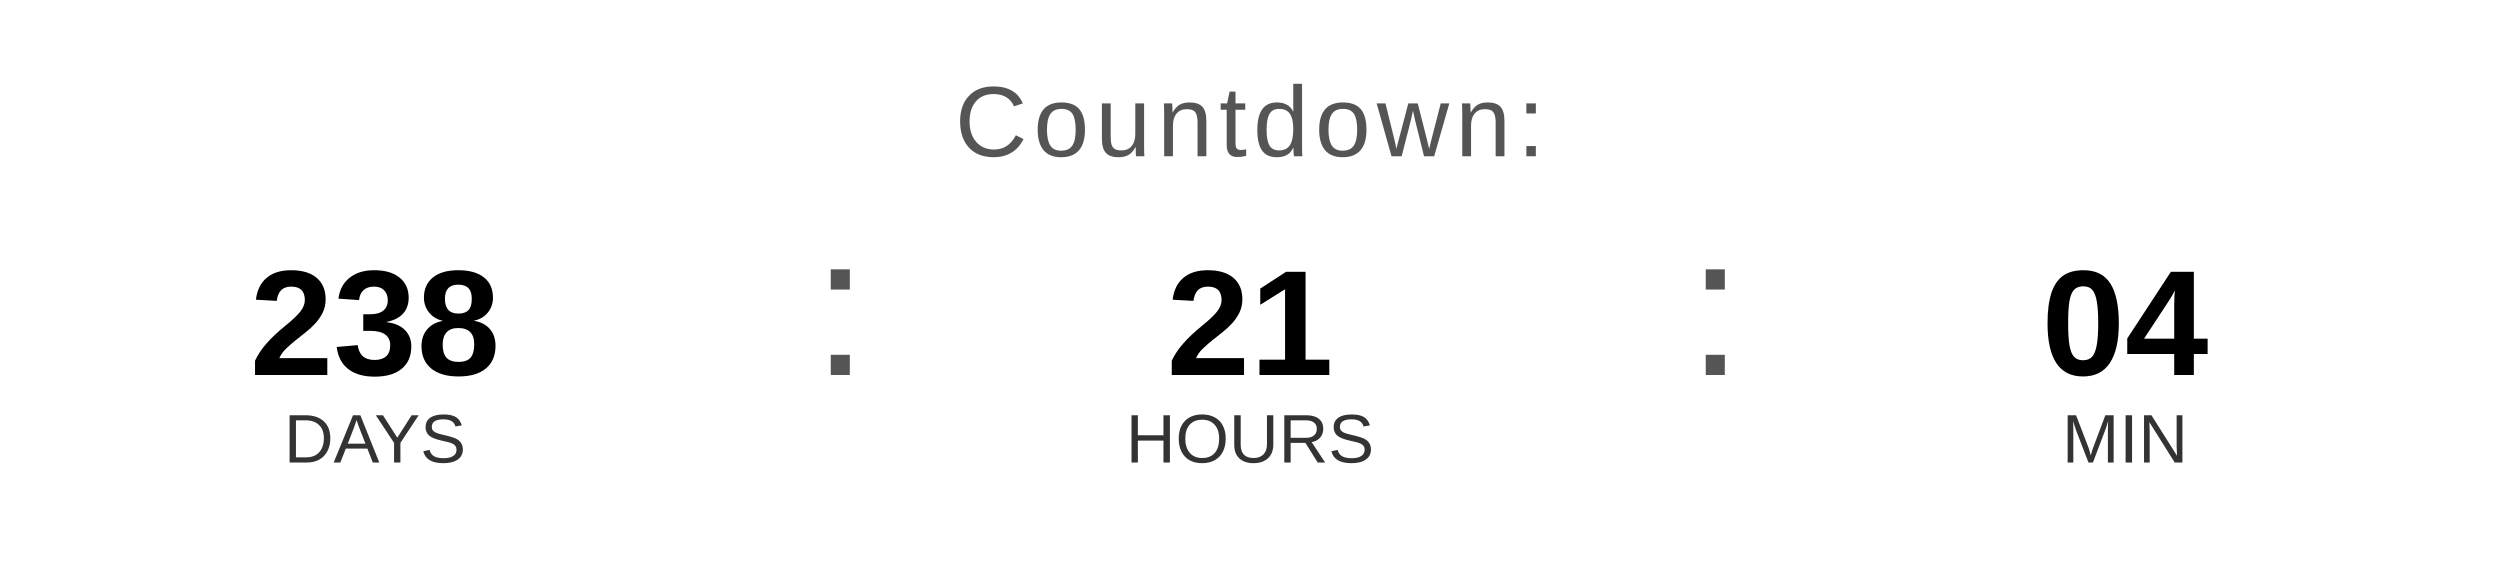
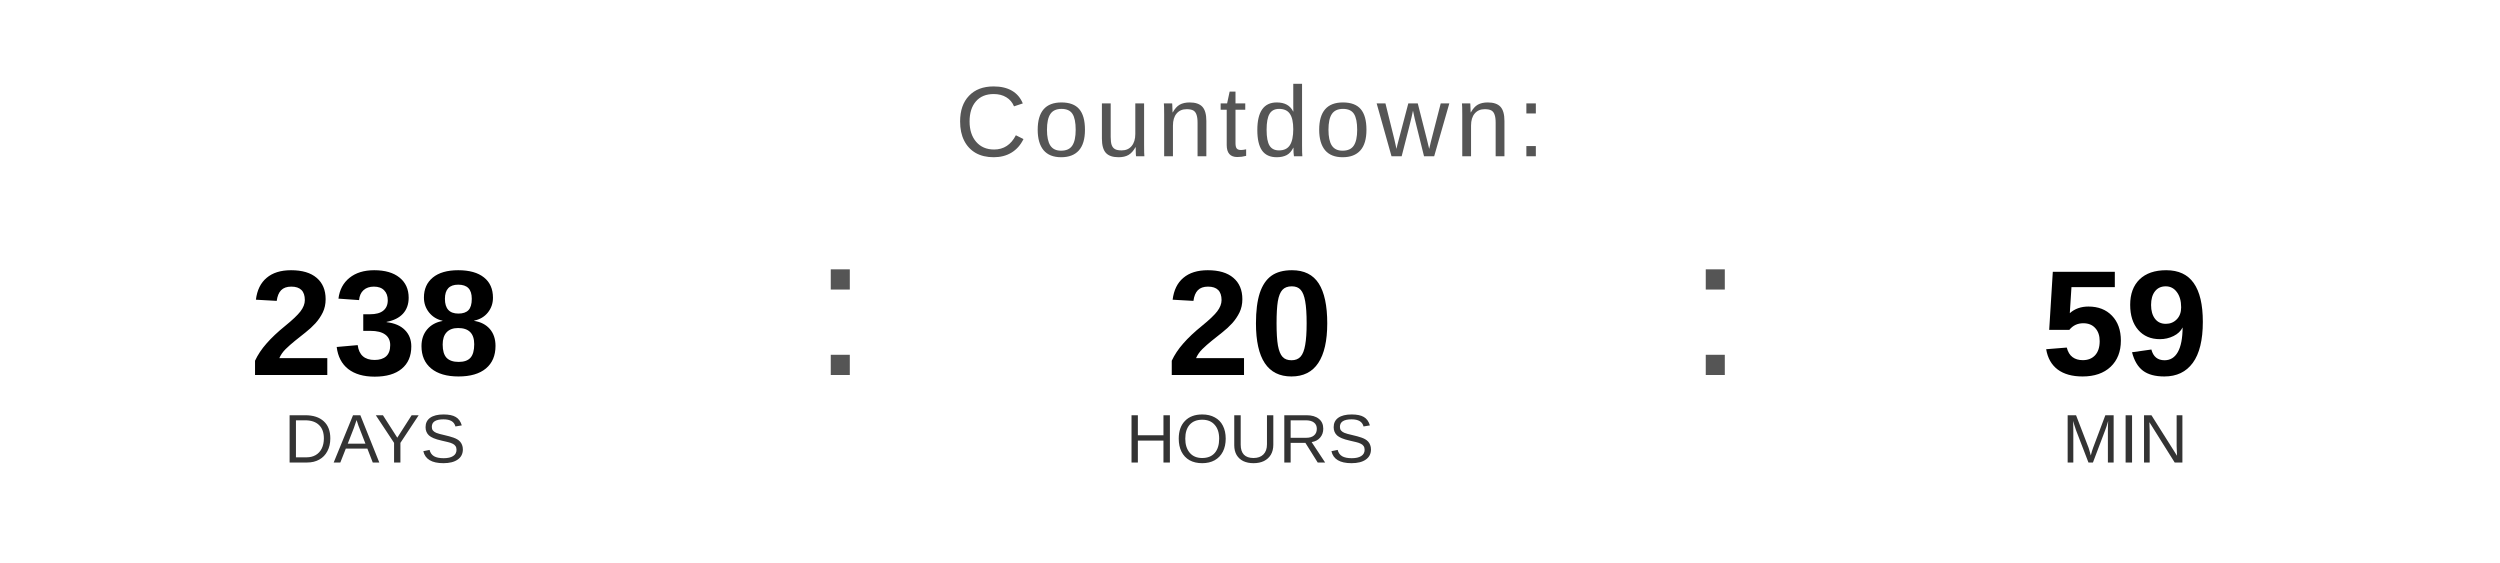
<svg xmlns="http://www.w3.org/2000/svg" width="400" height="90" viewBox="0 0 400 90">
  <text x="200" y="25" font-family="Arial, Helvetica, sans-serif" font-size="16" fill="#555555" text-anchor="middle" letter-spacing="1">
    Countdown:
  </text>
  <text x="60" y="60" font-family="Arial, Helvetica, sans-serif" font-size="24" font-weight="bold" fill="#000000" text-anchor="middle">238</text>
  <text x="60" y="74" font-family="Arial, Helvetica, sans-serif" font-size="11" fill="#333333" text-anchor="middle">DAYS</text>
  <text x="130" y="60" font-family="Arial, sans-serif" font-size="32" fill="#555555">:</text>
-   <text x="200" y="60" font-family="Arial, Helvetica, sans-serif" font-size="24" font-weight="bold" fill="#000000" text-anchor="middle">21</text>
+   <text x="200" y="60" font-family="Arial, Helvetica, sans-serif" font-size="24" font-weight="bold" fill="#000000" text-anchor="middle">20</text>
  <text x="200" y="74" font-family="Arial, Helvetica, sans-serif" font-size="11" fill="#333333" text-anchor="middle">HOURS</text>
  <text x="270" y="60" font-family="Arial, sans-serif" font-size="32" fill="#555555">:</text>
-   <text x="340" y="60" font-family="Arial, Helvetica, sans-serif" font-size="24" font-weight="bold" fill="#000000" text-anchor="middle">04</text>
+   <text x="340" y="60" font-family="Arial, Helvetica, sans-serif" font-size="24" font-weight="bold" fill="#000000" text-anchor="middle">59</text>
  <text x="340" y="74" font-family="Arial, Helvetica, sans-serif" font-size="11" fill="#333333" text-anchor="middle">MIN</text>
</svg>
